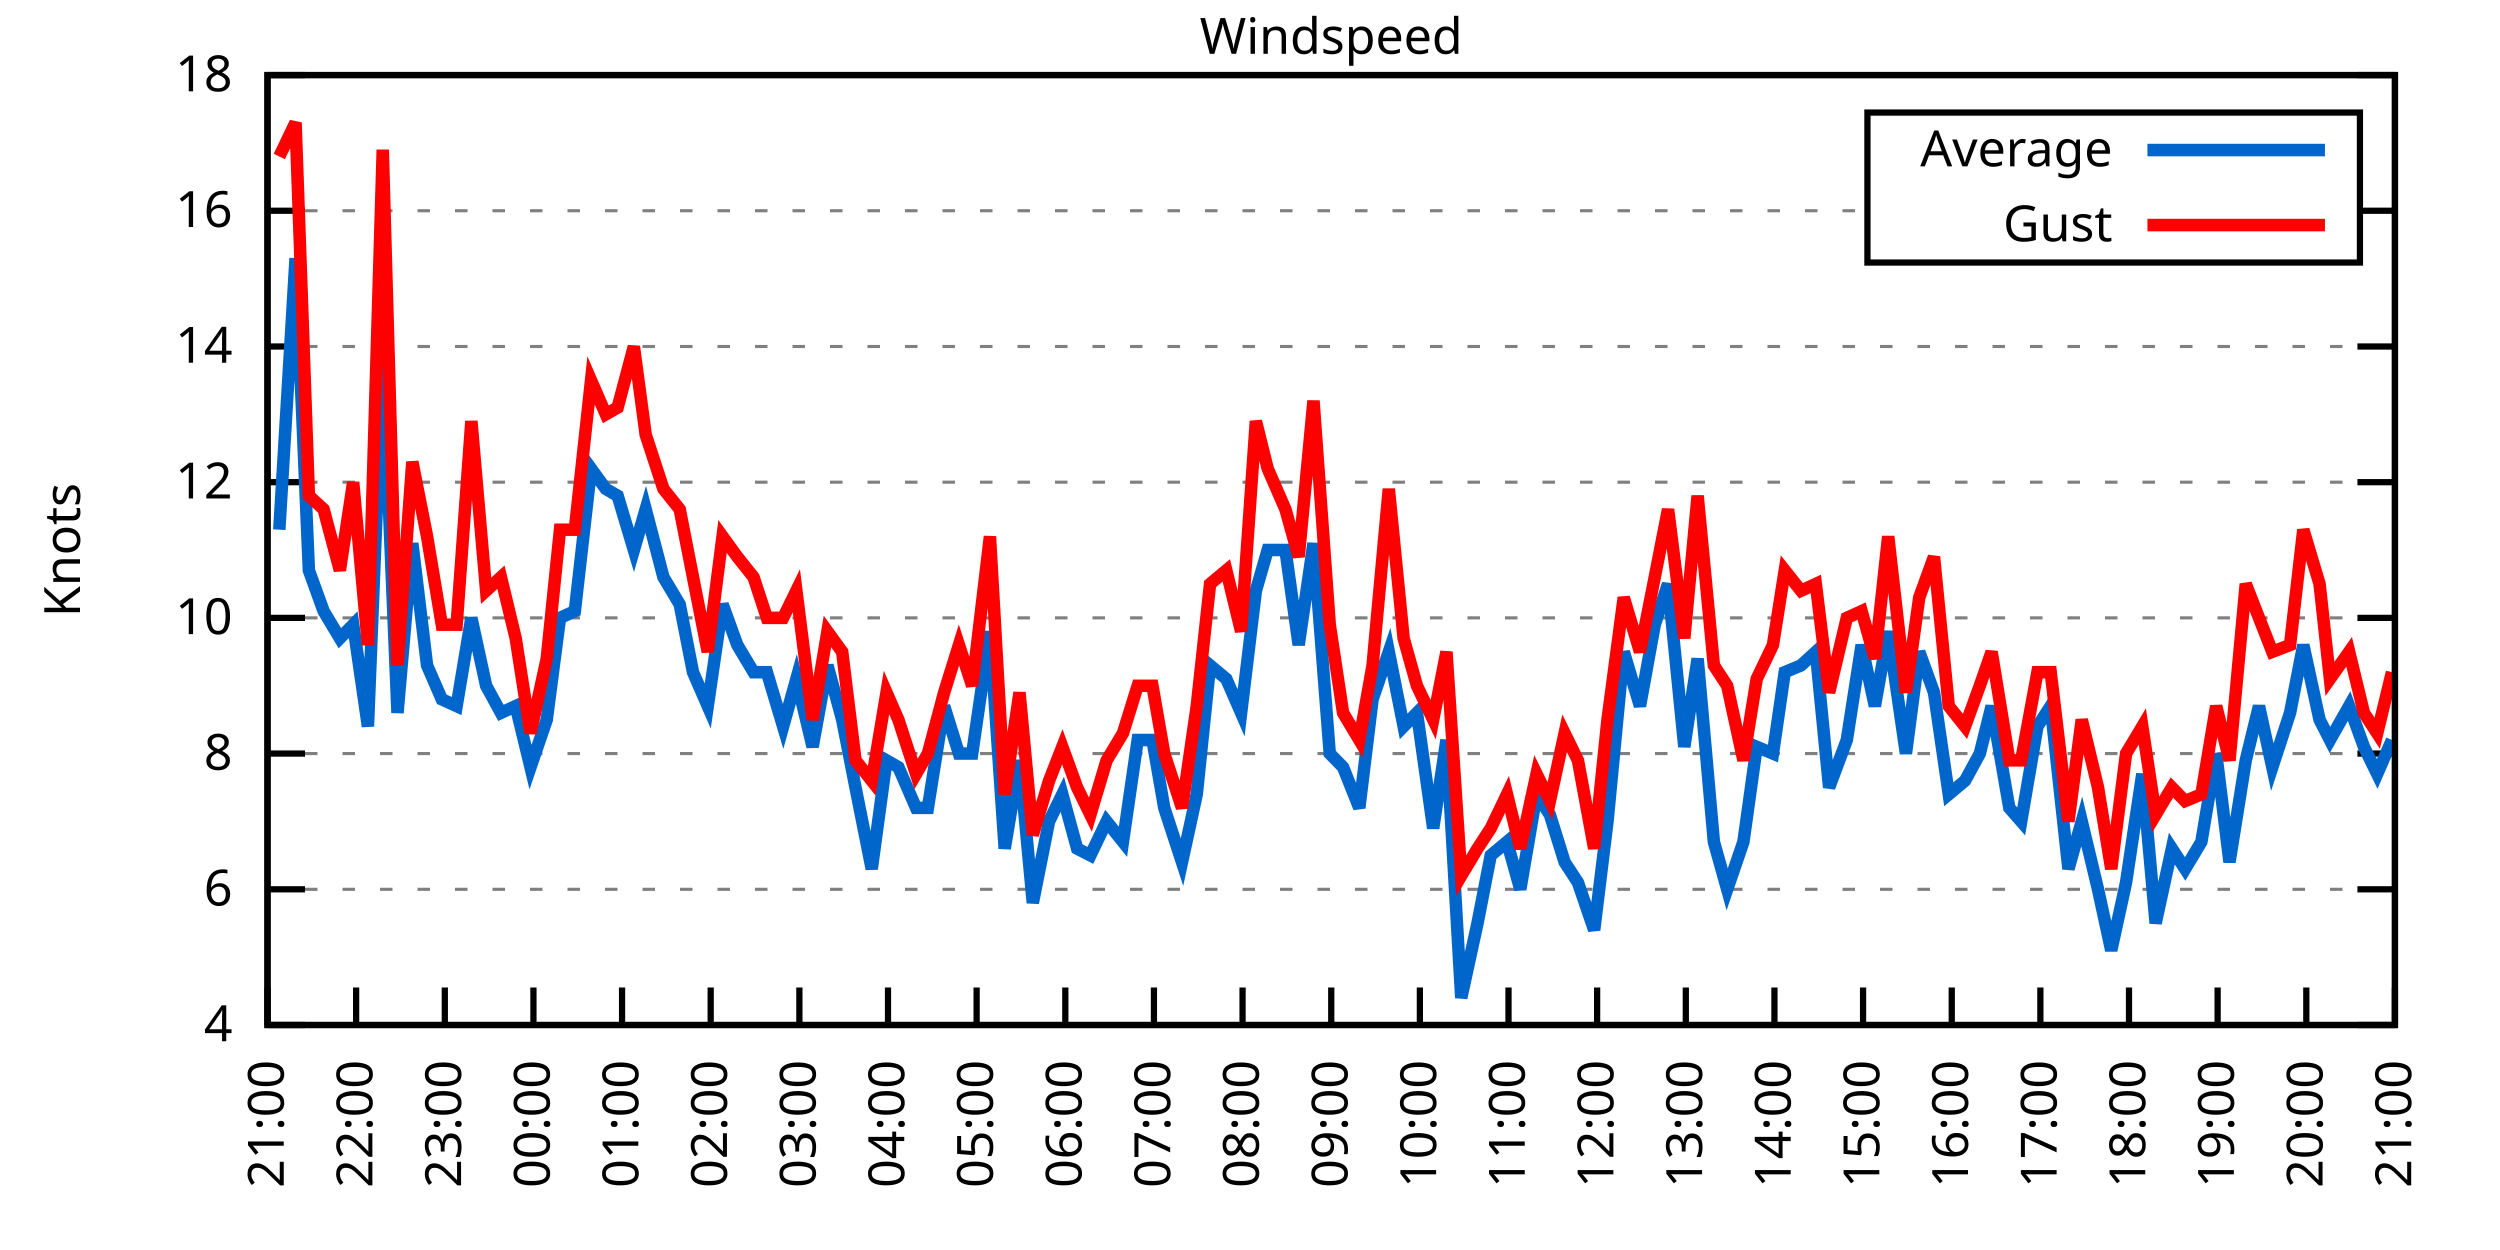
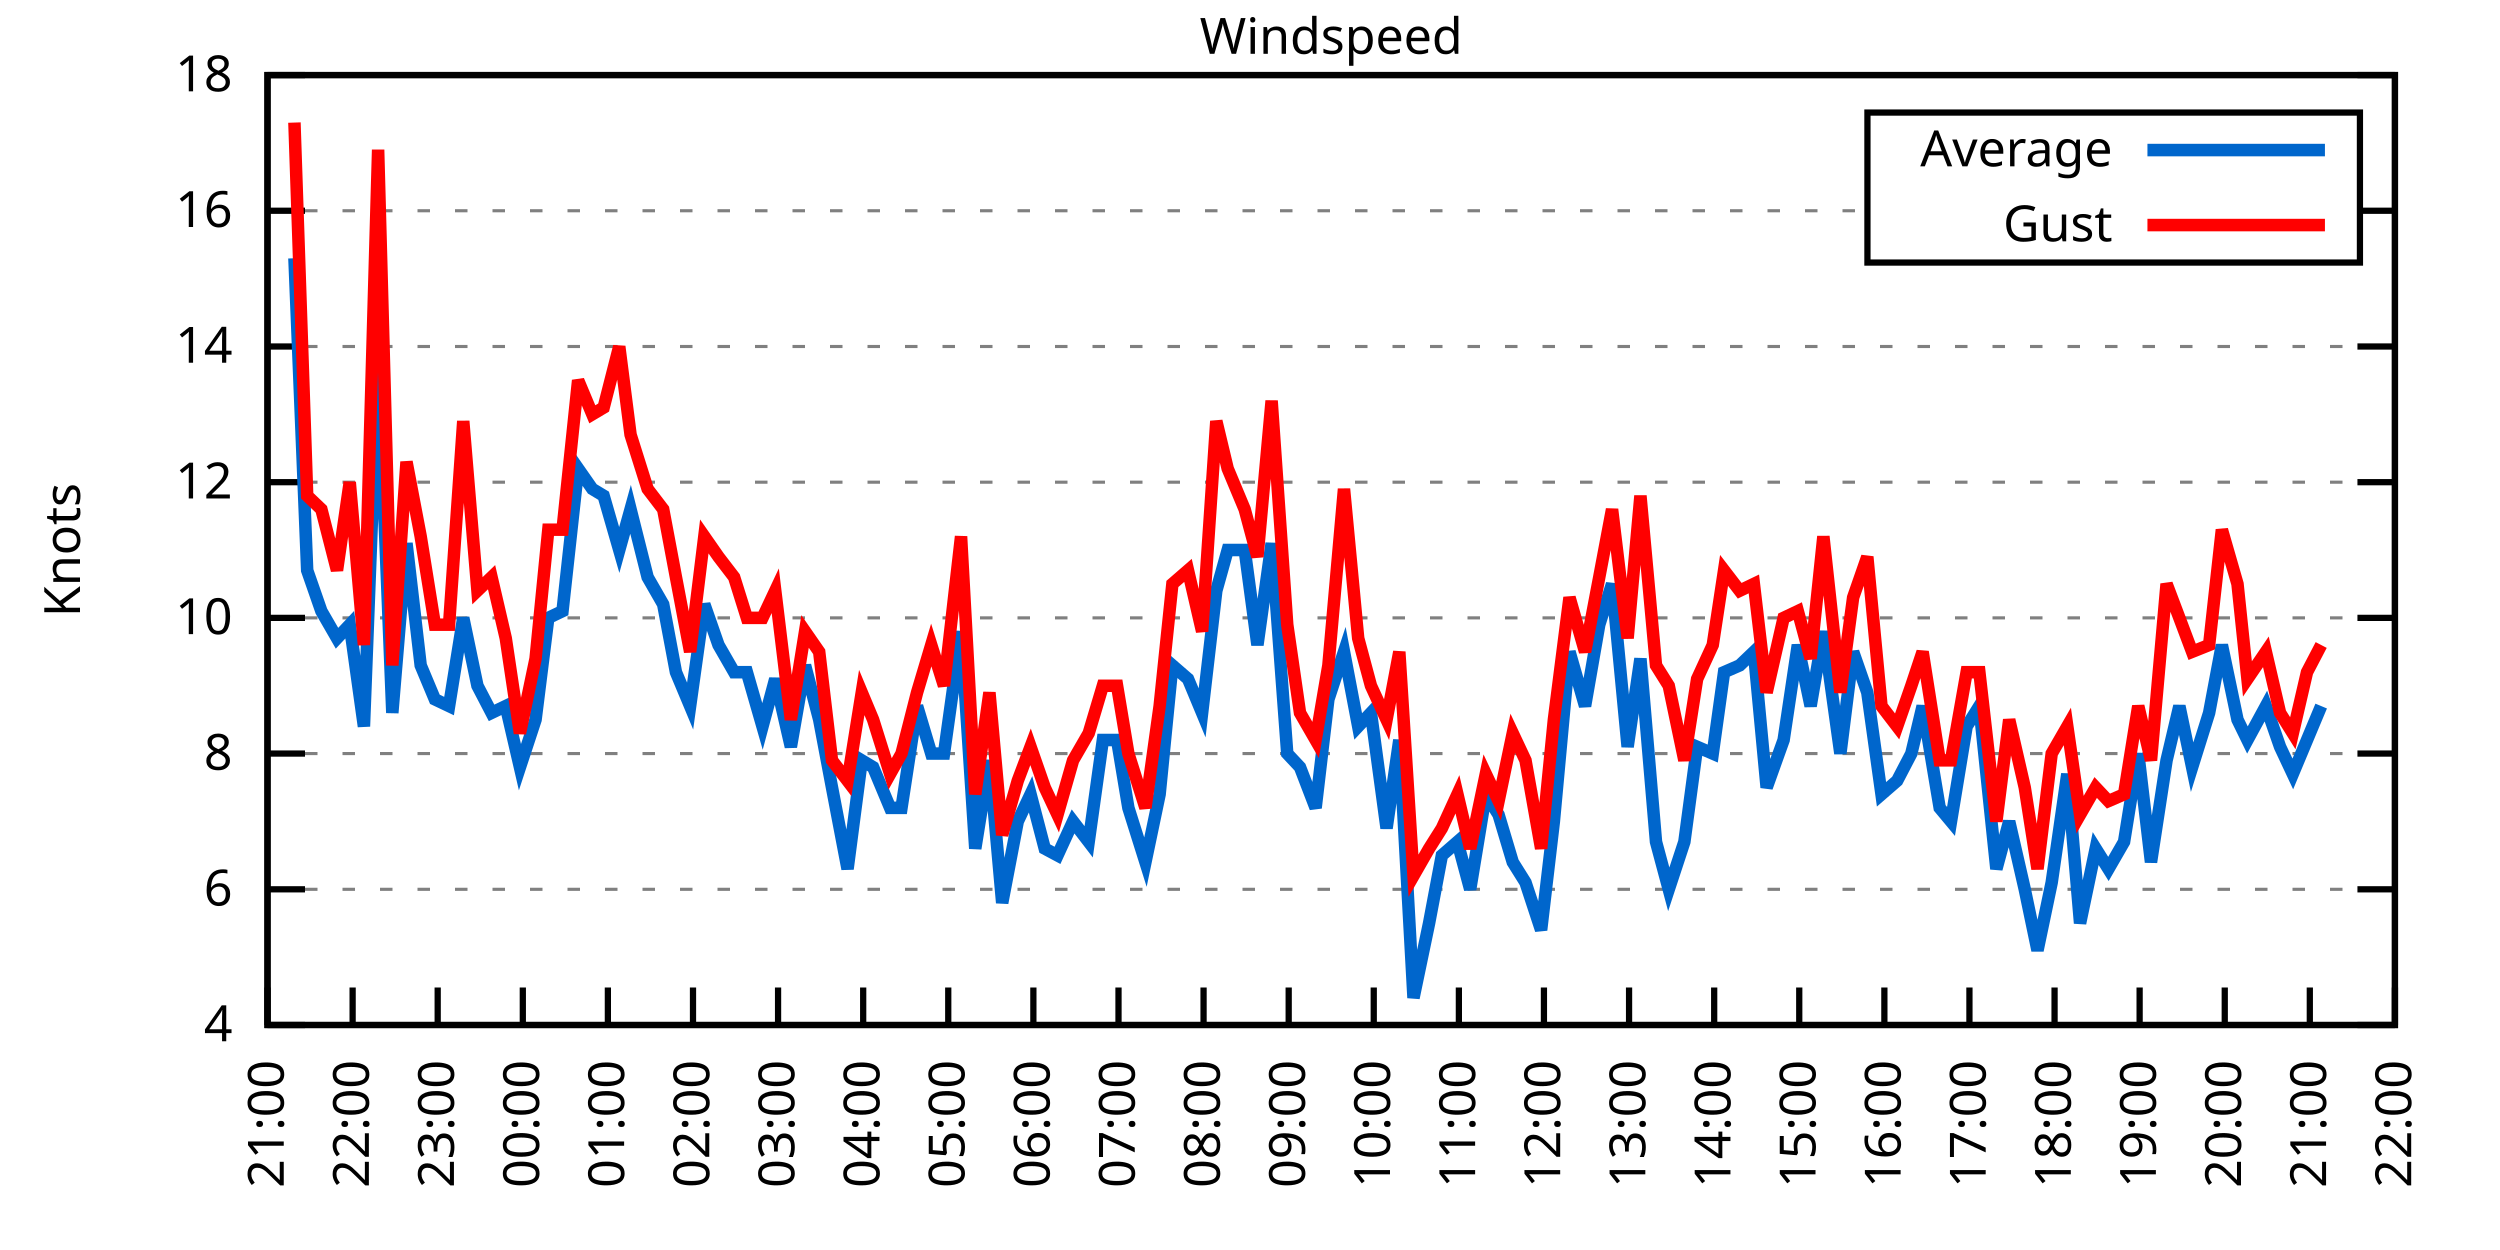
<svg xmlns="http://www.w3.org/2000/svg" xmlns:xlink="http://www.w3.org/1999/xlink" width="400" height="200" viewBox="0 0 400 200">
  <g id="gnuplot_canvas">
    <rect x="0" y="0" width="400" height="200" fill="none" />
    <defs>
      <circle id="gpDot" r="0.5" stroke-width="0.5" stroke="currentColor" />
      <path id="gpPt0" stroke-width="0.333" stroke="currentColor" d="M-1,0 h2 M0,-1 v2" />
      <path id="gpPt1" stroke-width="0.333" stroke="currentColor" d="M-1,-1 L1,1 M1,-1 L-1,1" />
      <path id="gpPt2" stroke-width="0.333" stroke="currentColor" d="M-1,0 L1,0 M0,-1 L0,1 M-1,-1 L1,1 M-1,1 L1,-1" />
      <rect id="gpPt3" stroke-width="0.333" stroke="currentColor" x="-1" y="-1" width="2" height="2" />
      <rect id="gpPt4" stroke-width="0.333" stroke="currentColor" fill="currentColor" x="-1" y="-1" width="2" height="2" />
      <circle id="gpPt5" stroke-width="0.333" stroke="currentColor" cx="0" cy="0" r="1" />
      <use xlink:href="#gpPt5" id="gpPt6" fill="currentColor" stroke="none" />
      <path id="gpPt7" stroke-width="0.333" stroke="currentColor" d="M0,-1.33 L-1.33,0.67 L1.33,0.67 z" />
      <use xlink:href="#gpPt7" id="gpPt8" fill="currentColor" stroke="none" />
      <use xlink:href="#gpPt7" id="gpPt9" stroke="currentColor" transform="rotate(180)" />
      <use xlink:href="#gpPt9" id="gpPt10" fill="currentColor" stroke="none" />
      <use xlink:href="#gpPt3" id="gpPt11" stroke="currentColor" transform="rotate(45)" />
      <use xlink:href="#gpPt11" id="gpPt12" fill="currentColor" stroke="none" />
      <path id="gpPt13" stroke-width="0.333" stroke="currentColor" d="M0,1.330 L1.265,0.411 L0.782,-1.067 L-0.782,-1.076 L-1.265,0.411 z" />
      <use xlink:href="#gpPt13" id="gpPt14" fill="currentColor" stroke="none" />
      <filter id="textbox" filterUnits="objectBoundingBox" x="0" y="0" height="1" width="1">
        <feFlood flood-color="white" flood-opacity="1" result="bgnd" />
        <feComposite in="SourceGraphic" in2="bgnd" operator="atop" />
      </filter>
      <filter id="greybox" filterUnits="objectBoundingBox" x="0" y="0" height="1" width="1">
        <feFlood flood-color="lightgrey" flood-opacity="1" result="grey" />
        <feComposite in="SourceGraphic" in2="grey" operator="atop" />
      </filter>
    </defs>
    <g fill="none" color="white" stroke="currentColor" stroke-width="1.00" stroke-linecap="butt" stroke-linejoin="miter">
</g>
    <g fill="none" color="black" stroke="currentColor" stroke-width="1.00" stroke-linecap="butt" stroke-linejoin="miter">
      <g stroke="none" shape-rendering="crispEdges">
        <polygon fill="rgb(255, 255, 255)" points="42.80,164.00 383.18,164.00 383.18,12.02 42.80,12.02 " />
      </g>
    </g>
    <g fill="none" color="black" stroke="currentColor" stroke-width="1.00" stroke-linecap="butt" stroke-linejoin="miter">
</g>
    <g fill="none" color="black" stroke="black" stroke-width="0.50" stroke-linecap="butt" stroke-linejoin="miter">
</g>
    <g fill="none" color="gray" stroke="currentColor" stroke-width="0.50" stroke-linecap="butt" stroke-linejoin="miter">
      <path stroke="gray" stroke-dasharray="2,4" class="gridline" d="M42.80,164.00 L383.19,164.00  " />
    </g>
    <g fill="none" color="gray" stroke="gray" stroke-width="1.00" stroke-linecap="butt" stroke-linejoin="miter">
</g>
    <g fill="none" color="black" stroke="currentColor" stroke-width="1.00" stroke-linecap="butt" stroke-linejoin="miter">
      <path stroke="black" d="M42.80,164.00 L48.80,164.00 M383.19,164.00 L377.19,164.00  " />
      <g transform="translate(37.20,166.60)" stroke="none" fill="black" font-family="Sans" font-size="8.00" text-anchor="end">
        <text>
          <tspan font-family="Sans"> 4</tspan>
        </text>
      </g>
    </g>
    <g fill="none" color="black" stroke="currentColor" stroke-width="1.00" stroke-linecap="butt" stroke-linejoin="miter">
</g>
    <g fill="none" color="black" stroke="black" stroke-width="0.50" stroke-linecap="butt" stroke-linejoin="miter">
</g>
    <g fill="none" color="gray" stroke="currentColor" stroke-width="0.50" stroke-linecap="butt" stroke-linejoin="miter">
      <path stroke="gray" stroke-dasharray="2,4" class="gridline" d="M42.80,142.29 L383.19,142.29  " />
    </g>
    <g fill="none" color="gray" stroke="gray" stroke-width="1.00" stroke-linecap="butt" stroke-linejoin="miter">
</g>
    <g fill="none" color="black" stroke="currentColor" stroke-width="1.00" stroke-linecap="butt" stroke-linejoin="miter">
      <path stroke="black" d="M42.80,142.29 L48.80,142.29 M383.19,142.29 L377.19,142.29  " />
      <g transform="translate(37.20,144.89)" stroke="none" fill="black" font-family="Sans" font-size="8.00" text-anchor="end">
        <text>
          <tspan font-family="Sans"> 6</tspan>
        </text>
      </g>
    </g>
    <g fill="none" color="black" stroke="currentColor" stroke-width="1.00" stroke-linecap="butt" stroke-linejoin="miter">
</g>
    <g fill="none" color="black" stroke="black" stroke-width="0.50" stroke-linecap="butt" stroke-linejoin="miter">
</g>
    <g fill="none" color="gray" stroke="currentColor" stroke-width="0.50" stroke-linecap="butt" stroke-linejoin="miter">
      <path stroke="gray" stroke-dasharray="2,4" class="gridline" d="M42.80,120.57 L383.19,120.57  " />
    </g>
    <g fill="none" color="gray" stroke="gray" stroke-width="1.00" stroke-linecap="butt" stroke-linejoin="miter">
</g>
    <g fill="none" color="black" stroke="currentColor" stroke-width="1.00" stroke-linecap="butt" stroke-linejoin="miter">
      <path stroke="black" d="M42.80,120.57 L48.80,120.57 M383.19,120.57 L377.19,120.57  " />
      <g transform="translate(37.20,123.17)" stroke="none" fill="black" font-family="Sans" font-size="8.00" text-anchor="end">
        <text>
          <tspan font-family="Sans"> 8</tspan>
        </text>
      </g>
    </g>
    <g fill="none" color="black" stroke="currentColor" stroke-width="1.00" stroke-linecap="butt" stroke-linejoin="miter">
</g>
    <g fill="none" color="black" stroke="black" stroke-width="0.50" stroke-linecap="butt" stroke-linejoin="miter">
</g>
    <g fill="none" color="gray" stroke="currentColor" stroke-width="0.50" stroke-linecap="butt" stroke-linejoin="miter">
      <path stroke="gray" stroke-dasharray="2,4" class="gridline" d="M42.80,98.86 L383.19,98.86  " />
    </g>
    <g fill="none" color="gray" stroke="gray" stroke-width="1.00" stroke-linecap="butt" stroke-linejoin="miter">
</g>
    <g fill="none" color="black" stroke="currentColor" stroke-width="1.00" stroke-linecap="butt" stroke-linejoin="miter">
      <path stroke="black" d="M42.80,98.86 L48.80,98.86 M383.19,98.86 L377.19,98.86  " />
      <g transform="translate(37.20,101.46)" stroke="none" fill="black" font-family="Sans" font-size="8.00" text-anchor="end">
        <text>
          <tspan font-family="Sans"> 10</tspan>
        </text>
      </g>
    </g>
    <g fill="none" color="black" stroke="currentColor" stroke-width="1.00" stroke-linecap="butt" stroke-linejoin="miter">
</g>
    <g fill="none" color="black" stroke="black" stroke-width="0.50" stroke-linecap="butt" stroke-linejoin="miter">
</g>
    <g fill="none" color="gray" stroke="currentColor" stroke-width="0.50" stroke-linecap="butt" stroke-linejoin="miter">
      <path stroke="gray" stroke-dasharray="2,4" class="gridline" d="M42.80,77.15 L383.19,77.15  " />
    </g>
    <g fill="none" color="gray" stroke="gray" stroke-width="1.00" stroke-linecap="butt" stroke-linejoin="miter">
</g>
    <g fill="none" color="black" stroke="currentColor" stroke-width="1.00" stroke-linecap="butt" stroke-linejoin="miter">
      <path stroke="black" d="M42.80,77.15 L48.80,77.15 M383.19,77.15 L377.19,77.15  " />
      <g transform="translate(37.20,79.75)" stroke="none" fill="black" font-family="Sans" font-size="8.00" text-anchor="end">
        <text>
          <tspan font-family="Sans"> 12</tspan>
        </text>
      </g>
    </g>
    <g fill="none" color="black" stroke="currentColor" stroke-width="1.00" stroke-linecap="butt" stroke-linejoin="miter">
</g>
    <g fill="none" color="black" stroke="black" stroke-width="0.50" stroke-linecap="butt" stroke-linejoin="miter">
</g>
    <g fill="none" color="gray" stroke="currentColor" stroke-width="0.50" stroke-linecap="butt" stroke-linejoin="miter">
      <path stroke="gray" stroke-dasharray="2,4" class="gridline" d="M42.80,55.44 L383.19,55.44  " />
    </g>
    <g fill="none" color="gray" stroke="gray" stroke-width="1.00" stroke-linecap="butt" stroke-linejoin="miter">
</g>
    <g fill="none" color="black" stroke="currentColor" stroke-width="1.00" stroke-linecap="butt" stroke-linejoin="miter">
      <path stroke="black" d="M42.80,55.44 L48.80,55.44 M383.19,55.44 L377.19,55.44  " />
      <g transform="translate(37.20,58.04)" stroke="none" fill="black" font-family="Sans" font-size="8.00" text-anchor="end">
        <text>
          <tspan font-family="Sans"> 14</tspan>
        </text>
      </g>
    </g>
    <g fill="none" color="black" stroke="currentColor" stroke-width="1.00" stroke-linecap="butt" stroke-linejoin="miter">
</g>
    <g fill="none" color="black" stroke="black" stroke-width="0.50" stroke-linecap="butt" stroke-linejoin="miter">
</g>
    <g fill="none" color="gray" stroke="currentColor" stroke-width="0.50" stroke-linecap="butt" stroke-linejoin="miter">
      <path stroke="gray" stroke-dasharray="2,4" class="gridline" d="M42.80,33.72 L298.79,33.72 M377.59,33.72 L383.19,33.72  " />
    </g>
    <g fill="none" color="gray" stroke="gray" stroke-width="1.00" stroke-linecap="butt" stroke-linejoin="miter">
</g>
    <g fill="none" color="black" stroke="currentColor" stroke-width="1.00" stroke-linecap="butt" stroke-linejoin="miter">
      <path stroke="black" d="M42.80,33.72 L48.80,33.72 M383.19,33.72 L377.19,33.72  " />
      <g transform="translate(37.20,36.32)" stroke="none" fill="black" font-family="Sans" font-size="8.00" text-anchor="end">
        <text>
          <tspan font-family="Sans"> 16</tspan>
        </text>
      </g>
    </g>
    <g fill="none" color="black" stroke="currentColor" stroke-width="1.00" stroke-linecap="butt" stroke-linejoin="miter">
</g>
    <g fill="none" color="black" stroke="black" stroke-width="0.50" stroke-linecap="butt" stroke-linejoin="miter">
</g>
    <g fill="none" color="gray" stroke="currentColor" stroke-width="0.50" stroke-linecap="butt" stroke-linejoin="miter">
      <path stroke="gray" stroke-dasharray="2,4" class="gridline" d="M42.80,12.01 L383.19,12.01  " />
    </g>
    <g fill="none" color="gray" stroke="gray" stroke-width="1.00" stroke-linecap="butt" stroke-linejoin="miter">
</g>
    <g fill="none" color="black" stroke="currentColor" stroke-width="1.00" stroke-linecap="butt" stroke-linejoin="miter">
      <path stroke="black" d="M42.80,12.01 L48.80,12.01 M383.19,12.01 L377.19,12.01  " />
      <g transform="translate(37.20,14.61)" stroke="none" fill="black" font-family="Sans" font-size="8.00" text-anchor="end">
        <text>
          <tspan font-family="Sans"> 18</tspan>
        </text>
      </g>
    </g>
    <g fill="none" color="black" stroke="currentColor" stroke-width="1.00" stroke-linecap="butt" stroke-linejoin="miter">
      <path stroke="black" d="M42.80,164.00 L42.80,158.00  " />
      <g transform="translate(45.40,169.60) rotate(270.00)" stroke="none" fill="black" font-family="Sans" font-size="8.00" text-anchor="end">
        <text>
          <tspan font-family="Sans">21:00</tspan>
        </text>
      </g>
    </g>
    <g fill="none" color="black" stroke="currentColor" stroke-width="1.00" stroke-linecap="butt" stroke-linejoin="miter">
-       <path stroke="black" d="M56.98,164.00 L56.98,158.00  " />
-       <g transform="translate(59.58,169.60) rotate(270.00)" stroke="none" fill="black" font-family="Sans" font-size="8.00" text-anchor="end">
+       <path stroke="black" d="M56.42,164.00 L56.42,158.00  " />
+       <g transform="translate(59.02,169.60) rotate(270.00)" stroke="none" fill="black" font-family="Sans" font-size="8.00" text-anchor="end">
        <text>
          <tspan font-family="Sans">22:00</tspan>
        </text>
      </g>
    </g>
    <g fill="none" color="black" stroke="currentColor" stroke-width="1.00" stroke-linecap="butt" stroke-linejoin="miter">
-       <path stroke="black" d="M71.17,164.00 L71.17,158.00  " />
-       <g transform="translate(73.77,169.60) rotate(270.00)" stroke="none" fill="black" font-family="Sans" font-size="8.00" text-anchor="end">
+       <path stroke="black" d="M70.03,164.00 L70.03,158.00  " />
+       <g transform="translate(72.63,169.60) rotate(270.00)" stroke="none" fill="black" font-family="Sans" font-size="8.00" text-anchor="end">
        <text>
          <tspan font-family="Sans">23:00</tspan>
        </text>
      </g>
    </g>
    <g fill="none" color="black" stroke="currentColor" stroke-width="1.00" stroke-linecap="butt" stroke-linejoin="miter">
-       <path stroke="black" d="M85.35,164.00 L85.35,158.00  " />
-       <g transform="translate(87.95,169.60) rotate(270.00)" stroke="none" fill="black" font-family="Sans" font-size="8.00" text-anchor="end">
+       <path stroke="black" d="M83.65,164.00 L83.65,158.00  " />
+       <g transform="translate(86.25,169.60) rotate(270.00)" stroke="none" fill="black" font-family="Sans" font-size="8.00" text-anchor="end">
        <text>
          <tspan font-family="Sans">00:00</tspan>
        </text>
      </g>
    </g>
    <g fill="none" color="black" stroke="currentColor" stroke-width="1.00" stroke-linecap="butt" stroke-linejoin="miter">
-       <path stroke="black" d="M99.53,164.00 L99.53,158.00  " />
-       <g transform="translate(102.13,169.60) rotate(270.00)" stroke="none" fill="black" font-family="Sans" font-size="8.00" text-anchor="end">
+       <path stroke="black" d="M97.26,164.00 L97.26,158.00  " />
+       <g transform="translate(99.86,169.60) rotate(270.00)" stroke="none" fill="black" font-family="Sans" font-size="8.00" text-anchor="end">
        <text>
          <tspan font-family="Sans">01:00</tspan>
        </text>
      </g>
    </g>
    <g fill="none" color="black" stroke="currentColor" stroke-width="1.00" stroke-linecap="butt" stroke-linejoin="miter">
-       <path stroke="black" d="M113.71,164.00 L113.71,158.00  " />
-       <g transform="translate(116.31,169.60) rotate(270.00)" stroke="none" fill="black" font-family="Sans" font-size="8.00" text-anchor="end">
+       <path stroke="black" d="M110.88,164.00 L110.88,158.00  " />
+       <g transform="translate(113.48,169.60) rotate(270.00)" stroke="none" fill="black" font-family="Sans" font-size="8.00" text-anchor="end">
        <text>
          <tspan font-family="Sans">02:00</tspan>
        </text>
      </g>
    </g>
    <g fill="none" color="black" stroke="currentColor" stroke-width="1.00" stroke-linecap="butt" stroke-linejoin="miter">
-       <path stroke="black" d="M127.90,164.00 L127.90,158.00  " />
-       <g transform="translate(130.50,169.60) rotate(270.00)" stroke="none" fill="black" font-family="Sans" font-size="8.00" text-anchor="end">
+       <path stroke="black" d="M124.49,164.00 L124.49,158.00  " />
+       <g transform="translate(127.09,169.60) rotate(270.00)" stroke="none" fill="black" font-family="Sans" font-size="8.00" text-anchor="end">
        <text>
          <tspan font-family="Sans">03:00</tspan>
        </text>
      </g>
    </g>
    <g fill="none" color="black" stroke="currentColor" stroke-width="1.00" stroke-linecap="butt" stroke-linejoin="miter">
-       <path stroke="black" d="M142.08,164.00 L142.08,158.00  " />
-       <g transform="translate(144.68,169.60) rotate(270.00)" stroke="none" fill="black" font-family="Sans" font-size="8.00" text-anchor="end">
+       <path stroke="black" d="M138.11,164.00 L138.11,158.00  " />
+       <g transform="translate(140.71,169.60) rotate(270.00)" stroke="none" fill="black" font-family="Sans" font-size="8.00" text-anchor="end">
        <text>
          <tspan font-family="Sans">04:00</tspan>
        </text>
      </g>
    </g>
    <g fill="none" color="black" stroke="currentColor" stroke-width="1.00" stroke-linecap="butt" stroke-linejoin="miter">
-       <path stroke="black" d="M156.26,164.00 L156.26,158.00  " />
-       <g transform="translate(158.86,169.60) rotate(270.00)" stroke="none" fill="black" font-family="Sans" font-size="8.00" text-anchor="end">
+       <path stroke="black" d="M151.72,164.00 L151.72,158.00  " />
+       <g transform="translate(154.32,169.60) rotate(270.00)" stroke="none" fill="black" font-family="Sans" font-size="8.00" text-anchor="end">
        <text>
          <tspan font-family="Sans">05:00</tspan>
        </text>
      </g>
    </g>
    <g fill="none" color="black" stroke="currentColor" stroke-width="1.00" stroke-linecap="butt" stroke-linejoin="miter">
-       <path stroke="black" d="M170.45,164.00 L170.45,158.00  " />
-       <g transform="translate(173.05,169.60) rotate(270.00)" stroke="none" fill="black" font-family="Sans" font-size="8.00" text-anchor="end">
+       <path stroke="black" d="M165.34,164.00 L165.34,158.00  " />
+       <g transform="translate(167.94,169.60) rotate(270.00)" stroke="none" fill="black" font-family="Sans" font-size="8.00" text-anchor="end">
        <text>
          <tspan font-family="Sans">06:00</tspan>
        </text>
      </g>
    </g>
    <g fill="none" color="black" stroke="currentColor" stroke-width="1.00" stroke-linecap="butt" stroke-linejoin="miter">
-       <path stroke="black" d="M184.63,164.00 L184.63,158.00  " />
-       <g transform="translate(187.23,169.60) rotate(270.00)" stroke="none" fill="black" font-family="Sans" font-size="8.00" text-anchor="end">
+       <path stroke="black" d="M178.96,164.00 L178.96,158.00  " />
+       <g transform="translate(181.56,169.60) rotate(270.00)" stroke="none" fill="black" font-family="Sans" font-size="8.00" text-anchor="end">
        <text>
          <tspan font-family="Sans">07:00</tspan>
        </text>
      </g>
    </g>
    <g fill="none" color="black" stroke="currentColor" stroke-width="1.00" stroke-linecap="butt" stroke-linejoin="miter">
-       <path stroke="black" d="M198.81,164.00 L198.81,158.00  " />
-       <g transform="translate(201.41,169.60) rotate(270.00)" stroke="none" fill="black" font-family="Sans" font-size="8.00" text-anchor="end">
+       <path stroke="black" d="M192.57,164.00 L192.57,158.00  " />
+       <g transform="translate(195.17,169.60) rotate(270.00)" stroke="none" fill="black" font-family="Sans" font-size="8.00" text-anchor="end">
        <text>
          <tspan font-family="Sans">08:00</tspan>
        </text>
      </g>
    </g>
    <g fill="none" color="black" stroke="currentColor" stroke-width="1.00" stroke-linecap="butt" stroke-linejoin="miter">
-       <path stroke="black" d="M213.00,164.00 L213.00,158.00  " />
-       <g transform="translate(215.60,169.60) rotate(270.00)" stroke="none" fill="black" font-family="Sans" font-size="8.00" text-anchor="end">
+       <path stroke="black" d="M206.19,164.00 L206.19,158.00  " />
+       <g transform="translate(208.79,169.60) rotate(270.00)" stroke="none" fill="black" font-family="Sans" font-size="8.00" text-anchor="end">
        <text>
          <tspan font-family="Sans">09:00</tspan>
        </text>
      </g>
    </g>
    <g fill="none" color="black" stroke="currentColor" stroke-width="1.00" stroke-linecap="butt" stroke-linejoin="miter">
-       <path stroke="black" d="M227.18,164.00 L227.18,158.00  " />
-       <g transform="translate(229.78,169.60) rotate(270.00)" stroke="none" fill="black" font-family="Sans" font-size="8.00" text-anchor="end">
+       <path stroke="black" d="M219.80,164.00 L219.80,158.00  " />
+       <g transform="translate(222.40,169.60) rotate(270.00)" stroke="none" fill="black" font-family="Sans" font-size="8.00" text-anchor="end">
        <text>
          <tspan font-family="Sans">10:00</tspan>
        </text>
      </g>
    </g>
    <g fill="none" color="black" stroke="currentColor" stroke-width="1.00" stroke-linecap="butt" stroke-linejoin="miter">
-       <path stroke="black" d="M241.36,164.00 L241.36,158.00  " />
-       <g transform="translate(243.96,169.60) rotate(270.00)" stroke="none" fill="black" font-family="Sans" font-size="8.00" text-anchor="end">
+       <path stroke="black" d="M233.42,164.00 L233.42,158.00  " />
+       <g transform="translate(236.02,169.60) rotate(270.00)" stroke="none" fill="black" font-family="Sans" font-size="8.00" text-anchor="end">
        <text>
          <tspan font-family="Sans">11:00</tspan>
        </text>
      </g>
    </g>
    <g fill="none" color="black" stroke="currentColor" stroke-width="1.00" stroke-linecap="butt" stroke-linejoin="miter">
-       <path stroke="black" d="M255.54,164.00 L255.54,158.00  " />
-       <g transform="translate(258.14,169.60) rotate(270.00)" stroke="none" fill="black" font-family="Sans" font-size="8.00" text-anchor="end">
+       <path stroke="black" d="M247.03,164.00 L247.03,158.00  " />
+       <g transform="translate(249.63,169.60) rotate(270.00)" stroke="none" fill="black" font-family="Sans" font-size="8.00" text-anchor="end">
        <text>
          <tspan font-family="Sans">12:00</tspan>
        </text>
      </g>
    </g>
    <g fill="none" color="black" stroke="currentColor" stroke-width="1.00" stroke-linecap="butt" stroke-linejoin="miter">
-       <path stroke="black" d="M269.73,164.00 L269.73,158.00  " />
-       <g transform="translate(272.33,169.60) rotate(270.00)" stroke="none" fill="black" font-family="Sans" font-size="8.00" text-anchor="end">
+       <path stroke="black" d="M260.65,164.00 L260.65,158.00  " />
+       <g transform="translate(263.25,169.60) rotate(270.00)" stroke="none" fill="black" font-family="Sans" font-size="8.00" text-anchor="end">
        <text>
          <tspan font-family="Sans">13:00</tspan>
        </text>
      </g>
    </g>
    <g fill="none" color="black" stroke="currentColor" stroke-width="1.00" stroke-linecap="butt" stroke-linejoin="miter">
-       <path stroke="black" d="M283.91,164.00 L283.91,158.00  " />
-       <g transform="translate(286.51,169.60) rotate(270.00)" stroke="none" fill="black" font-family="Sans" font-size="8.00" text-anchor="end">
+       <path stroke="black" d="M274.27,164.00 L274.27,158.00  " />
+       <g transform="translate(276.87,169.60) rotate(270.00)" stroke="none" fill="black" font-family="Sans" font-size="8.00" text-anchor="end">
        <text>
          <tspan font-family="Sans">14:00</tspan>
        </text>
      </g>
    </g>
    <g fill="none" color="black" stroke="currentColor" stroke-width="1.00" stroke-linecap="butt" stroke-linejoin="miter">
-       <path stroke="black" d="M298.09,164.00 L298.09,158.00  " />
-       <g transform="translate(300.69,169.60) rotate(270.00)" stroke="none" fill="black" font-family="Sans" font-size="8.00" text-anchor="end">
+       <path stroke="black" d="M287.88,164.00 L287.88,158.00  " />
+       <g transform="translate(290.48,169.60) rotate(270.00)" stroke="none" fill="black" font-family="Sans" font-size="8.00" text-anchor="end">
        <text>
          <tspan font-family="Sans">15:00</tspan>
        </text>
      </g>
    </g>
    <g fill="none" color="black" stroke="currentColor" stroke-width="1.00" stroke-linecap="butt" stroke-linejoin="miter">
-       <path stroke="black" d="M312.28,164.00 L312.28,158.00  " />
-       <g transform="translate(314.88,169.60) rotate(270.00)" stroke="none" fill="black" font-family="Sans" font-size="8.00" text-anchor="end">
+       <path stroke="black" d="M301.50,164.00 L301.50,158.00  " />
+       <g transform="translate(304.10,169.60) rotate(270.00)" stroke="none" fill="black" font-family="Sans" font-size="8.00" text-anchor="end">
        <text>
          <tspan font-family="Sans">16:00</tspan>
        </text>
      </g>
    </g>
    <g fill="none" color="black" stroke="currentColor" stroke-width="1.00" stroke-linecap="butt" stroke-linejoin="miter">
-       <path stroke="black" d="M326.46,164.00 L326.46,158.00  " />
-       <g transform="translate(329.06,169.60) rotate(270.00)" stroke="none" fill="black" font-family="Sans" font-size="8.00" text-anchor="end">
+       <path stroke="black" d="M315.11,164.00 L315.11,158.00  " />
+       <g transform="translate(317.71,169.60) rotate(270.00)" stroke="none" fill="black" font-family="Sans" font-size="8.00" text-anchor="end">
        <text>
          <tspan font-family="Sans">17:00</tspan>
        </text>
      </g>
    </g>
    <g fill="none" color="black" stroke="currentColor" stroke-width="1.00" stroke-linecap="butt" stroke-linejoin="miter">
-       <path stroke="black" d="M340.64,164.00 L340.64,158.00  " />
-       <g transform="translate(343.24,169.60) rotate(270.00)" stroke="none" fill="black" font-family="Sans" font-size="8.00" text-anchor="end">
+       <path stroke="black" d="M328.73,164.00 L328.73,158.00  " />
+       <g transform="translate(331.33,169.60) rotate(270.00)" stroke="none" fill="black" font-family="Sans" font-size="8.00" text-anchor="end">
        <text>
          <tspan font-family="Sans">18:00</tspan>
        </text>
      </g>
    </g>
    <g fill="none" color="black" stroke="currentColor" stroke-width="1.00" stroke-linecap="butt" stroke-linejoin="miter">
-       <path stroke="black" d="M354.82,164.00 L354.82,158.00  " />
-       <g transform="translate(357.42,169.60) rotate(270.00)" stroke="none" fill="black" font-family="Sans" font-size="8.00" text-anchor="end">
+       <path stroke="black" d="M342.34,164.00 L342.34,158.00  " />
+       <g transform="translate(344.94,169.60) rotate(270.00)" stroke="none" fill="black" font-family="Sans" font-size="8.00" text-anchor="end">
        <text>
          <tspan font-family="Sans">19:00</tspan>
        </text>
      </g>
    </g>
    <g fill="none" color="black" stroke="currentColor" stroke-width="1.00" stroke-linecap="butt" stroke-linejoin="miter">
-       <path stroke="black" d="M369.01,164.00 L369.01,158.00  " />
-       <g transform="translate(371.61,169.60) rotate(270.00)" stroke="none" fill="black" font-family="Sans" font-size="8.00" text-anchor="end">
+       <path stroke="black" d="M355.96,164.00 L355.96,158.00  " />
+       <g transform="translate(358.56,169.60) rotate(270.00)" stroke="none" fill="black" font-family="Sans" font-size="8.00" text-anchor="end">
        <text>
          <tspan font-family="Sans">20:00</tspan>
+         </text>
+       </g>
+     </g>
+     <g fill="none" color="black" stroke="currentColor" stroke-width="1.00" stroke-linecap="butt" stroke-linejoin="miter">
+       <path stroke="black" d="M369.57,164.00 L369.57,158.00  " />
+       <g transform="translate(372.17,169.60) rotate(270.00)" stroke="none" fill="black" font-family="Sans" font-size="8.00" text-anchor="end">
+         <text>
+           <tspan font-family="Sans">21:00</tspan>
        </text>
      </g>
    </g>
    <g fill="none" color="black" stroke="currentColor" stroke-width="1.00" stroke-linecap="butt" stroke-linejoin="miter">
      <path stroke="black" d="M383.19,164.00 L383.19,158.00  " />
      <g transform="translate(385.79,169.60) rotate(270.00)" stroke="none" fill="black" font-family="Sans" font-size="8.00" text-anchor="end">
        <text>
-           <tspan font-family="Sans">21:00</tspan>
+           <tspan font-family="Sans">22:00</tspan>
        </text>
      </g>
    </g>
    <g fill="none" color="black" stroke="currentColor" stroke-width="1.00" stroke-linecap="butt" stroke-linejoin="miter">
</g>
    <g fill="none" color="black" stroke="currentColor" stroke-width="1.00" stroke-linecap="butt" stroke-linejoin="miter">
      <path stroke="black" d="M42.80,12.01 L42.80,164.00 L383.19,164.00 L383.19,12.01 L42.80,12.01 Z  " />
    </g>
    <g fill="none" color="black" stroke="currentColor" stroke-width="1.00" stroke-linecap="butt" stroke-linejoin="miter">
</g>
    <g fill="none" color="black" stroke="currentColor" stroke-width="1.00" stroke-linecap="butt" stroke-linejoin="miter">
      <path stroke="black" d="M298.79,42.01 L298.79,18.01 L377.59,18.01 L377.59,42.01 L298.79,42.01 Z  " />
    </g>
    <g id="Windspeed_plot_1">
      <g fill="none" color="white" stroke="black" stroke-width="2.00" stroke-linecap="butt" stroke-linejoin="miter">
</g>
      <g fill="none" color="black" stroke="currentColor" stroke-width="2.00" stroke-linecap="butt" stroke-linejoin="miter">
        <g transform="translate(337.99,26.61)" stroke="none" fill="black" font-family="Sans" font-size="8.00" text-anchor="end">
          <text>
            <tspan font-family="Sans">Average</tspan>
          </text>
        </g>
      </g>
      <g fill="none" color="black" stroke="currentColor" stroke-width="2.00" stroke-linecap="butt" stroke-linejoin="miter">
-         <path stroke="rgb(  0, 102, 204)" d="M343.59,24.01 L371.99,24.01 M44.69,84.75 L47.29,41.32 L49.42,91.26 L51.78,97.78 L54.38,102.12 L56.51,99.95   L58.87,116.23 L61.24,57.61 L63.60,114.06 L65.97,86.92 L68.33,106.46 L70.69,111.89 L73.06,112.97 L75.42,98.86   L77.78,109.72 L80.15,114.06 L82.51,112.97 L84.88,122.75 L87.48,115.15 L89.60,98.86 L91.97,97.78 L94.57,74.98   L96.93,78.23 L98.82,79.32 L101.42,88.00 L103.31,81.49 L106.15,92.35 L108.75,96.69 L110.88,107.55 L113.24,112.97   L115.61,96.69 L117.97,103.20 L120.57,107.55 L122.70,107.55 L125.30,116.23 L127.42,108.63 L130.02,119.49 L132.39,106.46   L134.75,115.15 L136.88,126.00 L139.48,139.03 L141.84,121.66 L143.74,122.75 L146.57,129.26 L148.46,129.26 L151.06,112.97   L153.43,120.57 L155.55,120.57 L158.39,101.03 L160.75,135.77 L163.12,121.66 L165.25,144.46 L167.85,131.43 L169.97,127.09   L172.34,135.77 L174.46,136.86 L177.06,131.43 L179.67,134.69 L182.03,118.40 L184.39,118.40 L186.28,129.26 L189.12,137.94   L191.48,127.09 L193.61,106.46 L196.21,108.63 L198.58,114.06 L200.94,94.52 L202.83,88.00 L205.67,88.00 L207.79,103.20   L210.16,86.92 L212.76,120.57 L214.89,122.75 L217.49,129.26 L219.61,111.89 L222.21,104.29 L224.58,116.23 L226.71,114.06   L229.31,132.52 L231.43,118.40 L233.80,159.66 L236.40,147.72 L238.52,136.86 L241.12,134.69 L243.25,142.29 L245.85,127.09   L247.98,130.35 L250.34,137.94 L252.47,141.20 L255.07,148.80 L257.20,131.43 L259.80,104.29 L262.40,112.97 L264.76,99.95   L266.89,93.43 L269.49,119.49 L271.62,105.38 L274.22,134.69 L276.35,142.29 L278.95,134.69 L281.07,119.49 L283.67,120.57   L285.56,107.55 L288.16,106.46 L290.53,104.29 L292.66,126.00 L295.49,118.40 L297.86,103.20 L299.98,112.97 L302.11,101.03   L304.95,120.57 L307.08,104.29 L309.44,110.80 L311.80,127.09 L314.40,124.92 L316.77,120.57 L318.66,112.97 L321.49,129.26   L323.39,131.43 L325.99,116.23 L328.11,112.97 L330.95,139.03 L333.08,131.43 L335.68,142.29 L337.80,152.06 L340.17,141.20   L342.77,123.83 L344.90,147.72 L347.50,135.77 L349.62,139.03 L352.22,134.69 L354.59,120.57 L356.72,137.94 L359.32,121.66   L361.44,112.97 L363.57,122.75 L366.41,114.06 L368.53,103.20 L371.13,115.15 L372.79,118.40 L375.86,112.97 L378.23,119.49   L380.35,123.83 L382.72,118.40  " />
+         <path stroke="rgb(  0, 102, 204)" d="M343.59,24.01 L371.99,24.01 M47.11,41.32 L49.15,91.26 L51.42,97.78 L53.92,102.12 L55.96,99.95 L58.23,116.23   L60.50,57.61 L62.77,114.06 L65.04,86.92 L67.31,106.46 L69.58,111.89 L71.85,112.97 L74.12,98.86 L76.39,109.72   L78.65,114.06 L80.92,112.97 L83.19,122.75 L85.69,115.15 L87.73,98.86 L90.00,97.78 L92.50,74.98 L94.77,78.23   L96.58,79.32 L99.08,88.00 L100.89,81.49 L103.62,92.35 L106.11,96.69 L108.15,107.55 L110.42,112.97 L112.69,96.69   L114.96,103.20 L117.46,107.55 L119.50,107.55 L122.00,116.23 L124.04,108.63 L126.54,119.49 L128.81,106.46 L131.07,115.15   L133.12,126.00 L135.61,139.03 L137.88,121.66 L139.70,122.75 L142.42,129.26 L144.24,129.26 L146.73,112.97 L149.00,120.57   L151.04,120.57 L153.77,101.03 L156.04,135.77 L158.31,121.66 L160.35,144.46 L162.84,131.43 L164.89,127.09 L167.16,135.77   L169.20,136.86 L171.69,131.43 L174.19,134.69 L176.46,118.40 L178.73,118.40 L180.54,129.26 L183.27,137.94 L185.54,127.09   L187.58,106.46 L190.08,108.63 L192.34,114.06 L194.61,94.52 L196.43,88.00 L199.15,88.00 L201.19,103.20 L203.46,86.92   L205.96,120.57 L208.00,122.75 L210.50,129.26 L212.54,111.89 L215.04,104.29 L217.31,116.23 L219.35,114.06 L221.85,132.52   L223.89,118.40 L226.16,159.66 L228.65,147.72 L230.70,136.86 L233.19,134.69 L235.23,142.29 L237.73,127.09 L239.77,130.35   L242.04,137.94 L244.08,141.20 L246.58,148.80 L248.62,131.43 L251.12,104.29 L253.61,112.97 L255.88,99.95 L257.93,93.43   L260.42,119.49 L262.47,105.38 L264.96,134.69 L267.00,142.29 L269.50,134.69 L271.54,119.49 L274.04,120.57 L275.85,107.55   L278.35,106.46 L280.62,104.29 L282.66,126.00 L285.38,118.40 L287.65,103.20 L289.70,112.97 L291.74,101.03 L294.46,120.57   L296.50,104.29 L298.77,110.80 L301.04,127.09 L303.54,124.92 L305.81,120.57 L307.62,112.97 L310.35,129.26 L312.16,131.43   L314.66,116.23 L316.70,112.97 L319.42,139.03 L321.47,131.43 L323.96,142.29 L326.00,152.06 L328.27,141.20 L330.77,123.83   L332.81,147.72 L335.31,135.77 L337.35,139.03 L339.85,134.69 L342.12,120.57 L344.16,137.94 L346.65,121.66 L348.70,112.97   L350.74,122.75 L353.46,114.06 L355.50,103.20 L358.00,115.15 L359.59,118.40 L362.54,112.97 L364.81,119.49 L366.85,123.83   L369.12,118.40 L371.39,112.97  " />
      </g>
    </g>
    <g id="Windspeed_plot_2">
      <g fill="none" color="black" stroke="currentColor" stroke-width="2.00" stroke-linecap="butt" stroke-linejoin="miter">
        <g transform="translate(337.99,38.61)" stroke="none" fill="black" font-family="Sans" font-size="8.00" text-anchor="end">
          <text>
            <tspan font-family="Sans">Gust</tspan>
          </text>
        </g>
      </g>
      <g fill="none" color="black" stroke="currentColor" stroke-width="2.00" stroke-linecap="butt" stroke-linejoin="miter">
-         <path stroke="rgb(255,   0,   0)" d="M343.59,36.01 L371.99,36.01 M44.69,25.04 L47.29,19.61 L49.42,79.32 L51.78,81.49 L54.38,91.26 L56.51,77.15   L58.87,103.20 L61.24,23.95 L63.60,106.46 L65.97,73.89 L68.33,85.83 L70.69,99.95 L73.06,99.95 L75.42,67.38   L77.78,94.52 L80.15,92.35 L82.51,102.12 L84.88,117.32 L87.48,105.38 L89.60,84.75 L91.97,84.75 L94.57,60.86   L96.93,66.29 L98.82,65.21 L101.42,55.44 L103.31,69.55 L106.15,78.23 L108.75,81.49 L110.88,92.35 L113.24,104.29   L115.61,85.83 L117.97,89.09 L120.57,92.35 L122.70,98.86 L125.30,98.86 L127.42,94.52 L130.02,115.15 L132.39,101.03   L134.75,104.29 L136.88,121.66 L139.48,124.92 L141.84,110.80 L143.74,115.15 L146.57,123.83 L148.46,120.57 L151.06,110.80   L153.43,103.20 L155.55,109.72 L158.39,85.83 L160.75,127.09 L163.12,110.80 L165.25,133.60 L167.85,124.92 L169.97,119.49   L172.34,126.00 L174.46,130.35 L177.06,121.66 L179.67,117.32 L182.03,109.72 L184.39,109.72 L186.28,120.57 L189.12,129.26   L191.48,112.97 L193.61,93.43 L196.21,91.26 L198.58,101.03 L200.94,67.38 L202.83,74.98 L205.67,81.49 L207.79,89.09   L210.16,64.12 L212.76,99.95 L214.89,114.06 L217.49,118.40 L219.61,106.46 L222.21,78.23 L224.58,102.12 L226.71,109.72   L229.31,115.15 L231.43,104.29 L233.80,140.12 L236.40,135.77 L238.52,132.52 L241.12,127.09 L243.25,135.77 L245.85,123.83   L247.98,128.17 L250.34,117.32 L252.47,121.66 L255.07,135.77 L257.20,115.15 L259.80,95.60 L262.40,104.29 L264.76,92.35   L266.89,81.49 L269.49,102.12 L271.62,79.32 L274.22,106.46 L276.35,109.72 L278.95,121.66 L281.07,108.63 L283.67,103.20   L285.56,91.26 L288.16,94.52 L290.53,93.43 L292.66,110.80 L295.49,98.86 L297.86,97.78 L299.98,105.38 L302.11,85.83   L304.95,110.80 L307.08,95.60 L309.44,89.09 L311.80,112.97 L314.40,116.23 L316.77,109.72 L318.66,104.29 L321.49,121.66   L323.39,121.66 L325.99,107.55 L328.11,107.55 L330.95,131.43 L333.08,115.15 L335.68,126.00 L337.80,139.03 L340.17,120.57   L342.77,116.23 L344.90,130.35 L347.50,126.00 L349.62,128.17 L352.22,127.09 L354.59,112.97 L356.72,121.66 L359.32,93.43   L361.44,98.86 L363.57,104.29 L366.41,103.20 L368.53,84.75 L371.13,93.43 L372.79,108.63 L375.86,104.29 L378.23,114.06   L380.35,117.32 L382.72,107.55  " />
+         <path stroke="rgb(255,   0,   0)" d="M343.59,36.01 L371.99,36.01 M47.11,19.61 L49.15,79.32 L51.42,81.49 L53.92,91.26 L55.96,77.15 L58.23,103.20   L60.50,23.95 L62.77,106.46 L65.04,73.89 L67.31,85.83 L69.58,99.95 L71.85,99.95 L74.12,67.38 L76.39,94.52   L78.65,92.35 L80.92,102.12 L83.19,117.32 L85.69,105.38 L87.73,84.75 L90.00,84.75 L92.50,60.86 L94.77,66.29   L96.58,65.21 L99.08,55.44 L100.89,69.55 L103.62,78.23 L106.11,81.49 L108.15,92.35 L110.42,104.29 L112.69,85.83   L114.96,89.09 L117.46,92.35 L119.50,98.86 L122.00,98.86 L124.04,94.52 L126.54,115.15 L128.81,101.03 L131.07,104.29   L133.12,121.66 L135.61,124.92 L137.88,110.80 L139.70,115.15 L142.42,123.83 L144.24,120.57 L146.73,110.80 L149.00,103.20   L151.04,109.72 L153.77,85.83 L156.04,127.09 L158.31,110.80 L160.35,133.60 L162.84,124.92 L164.89,119.49 L167.16,126.00   L169.20,130.35 L171.69,121.66 L174.19,117.32 L176.46,109.72 L178.73,109.72 L180.54,120.57 L183.27,129.26 L185.54,112.97   L187.58,93.43 L190.08,91.26 L192.34,101.03 L194.61,67.38 L196.43,74.98 L199.15,81.49 L201.19,89.09 L203.46,64.12   L205.96,99.95 L208.00,114.06 L210.50,118.40 L212.54,106.46 L215.04,78.23 L217.31,102.12 L219.35,109.72 L221.85,115.15   L223.89,104.29 L226.16,140.12 L228.65,135.77 L230.70,132.52 L233.19,127.09 L235.23,135.77 L237.73,123.83 L239.77,128.17   L242.04,117.32 L244.08,121.66 L246.58,135.77 L248.62,115.15 L251.12,95.60 L253.61,104.29 L255.88,92.35 L257.93,81.49   L260.42,102.12 L262.47,79.32 L264.96,106.46 L267.00,109.72 L269.50,121.66 L271.54,108.63 L274.04,103.20 L275.85,91.26   L278.35,94.52 L280.62,93.43 L282.66,110.80 L285.38,98.86 L287.65,97.78 L289.70,105.38 L291.74,85.83 L294.46,110.80   L296.50,95.60 L298.77,89.09 L301.04,112.97 L303.54,116.23 L305.81,109.72 L307.62,104.29 L310.35,121.66 L312.16,121.66   L314.66,107.55 L316.70,107.55 L319.42,131.43 L321.47,115.15 L323.96,126.00 L326.00,139.03 L328.27,120.57 L330.77,116.23   L332.81,130.35 L335.31,126.00 L337.35,128.17 L339.85,127.09 L342.12,112.97 L344.16,121.66 L346.65,93.43 L348.70,98.86   L350.74,104.29 L353.46,103.20 L355.50,84.75 L358.00,93.43 L359.59,108.63 L362.54,104.29 L364.81,114.06 L366.85,117.32   L369.12,107.55 L371.39,103.20  " />
      </g>
    </g>
    <g fill="none" color="black" stroke="currentColor" stroke-width="2.00" stroke-linecap="butt" stroke-linejoin="miter">
</g>
    <g fill="none" color="black" stroke="black" stroke-width="1.00" stroke-linecap="butt" stroke-linejoin="miter">
</g>
    <g fill="none" color="black" stroke="currentColor" stroke-width="1.00" stroke-linecap="butt" stroke-linejoin="miter">
      <path stroke="black" d="M42.80,12.01 L42.80,164.00 L383.19,164.00 L383.19,12.01 L42.80,12.01 Z  " />
      <g transform="translate(12.80,88.01) rotate(270.00)" stroke="none" fill="black" font-family="Sans" font-size="8.00" text-anchor="middle">
        <text>
          <tspan font-family="Sans">Knots</tspan>
        </text>
      </g>
    </g>
    <g fill="none" color="black" stroke="currentColor" stroke-width="1.00" stroke-linecap="butt" stroke-linejoin="miter">
</g>
    <g fill="none" color="black" stroke="currentColor" stroke-width="1.00" stroke-linecap="butt" stroke-linejoin="miter">
      <g transform="translate(212.99,8.61)" stroke="none" fill="black" font-family="Sans" font-size="8.00" text-anchor="middle">
        <text>
          <tspan font-family="Sans">Windspeed</tspan>
        </text>
      </g>
    </g>
    <g fill="none" color="black" stroke="currentColor" stroke-width="1.00" stroke-linecap="butt" stroke-linejoin="miter">
</g>
  </g>
</svg>
